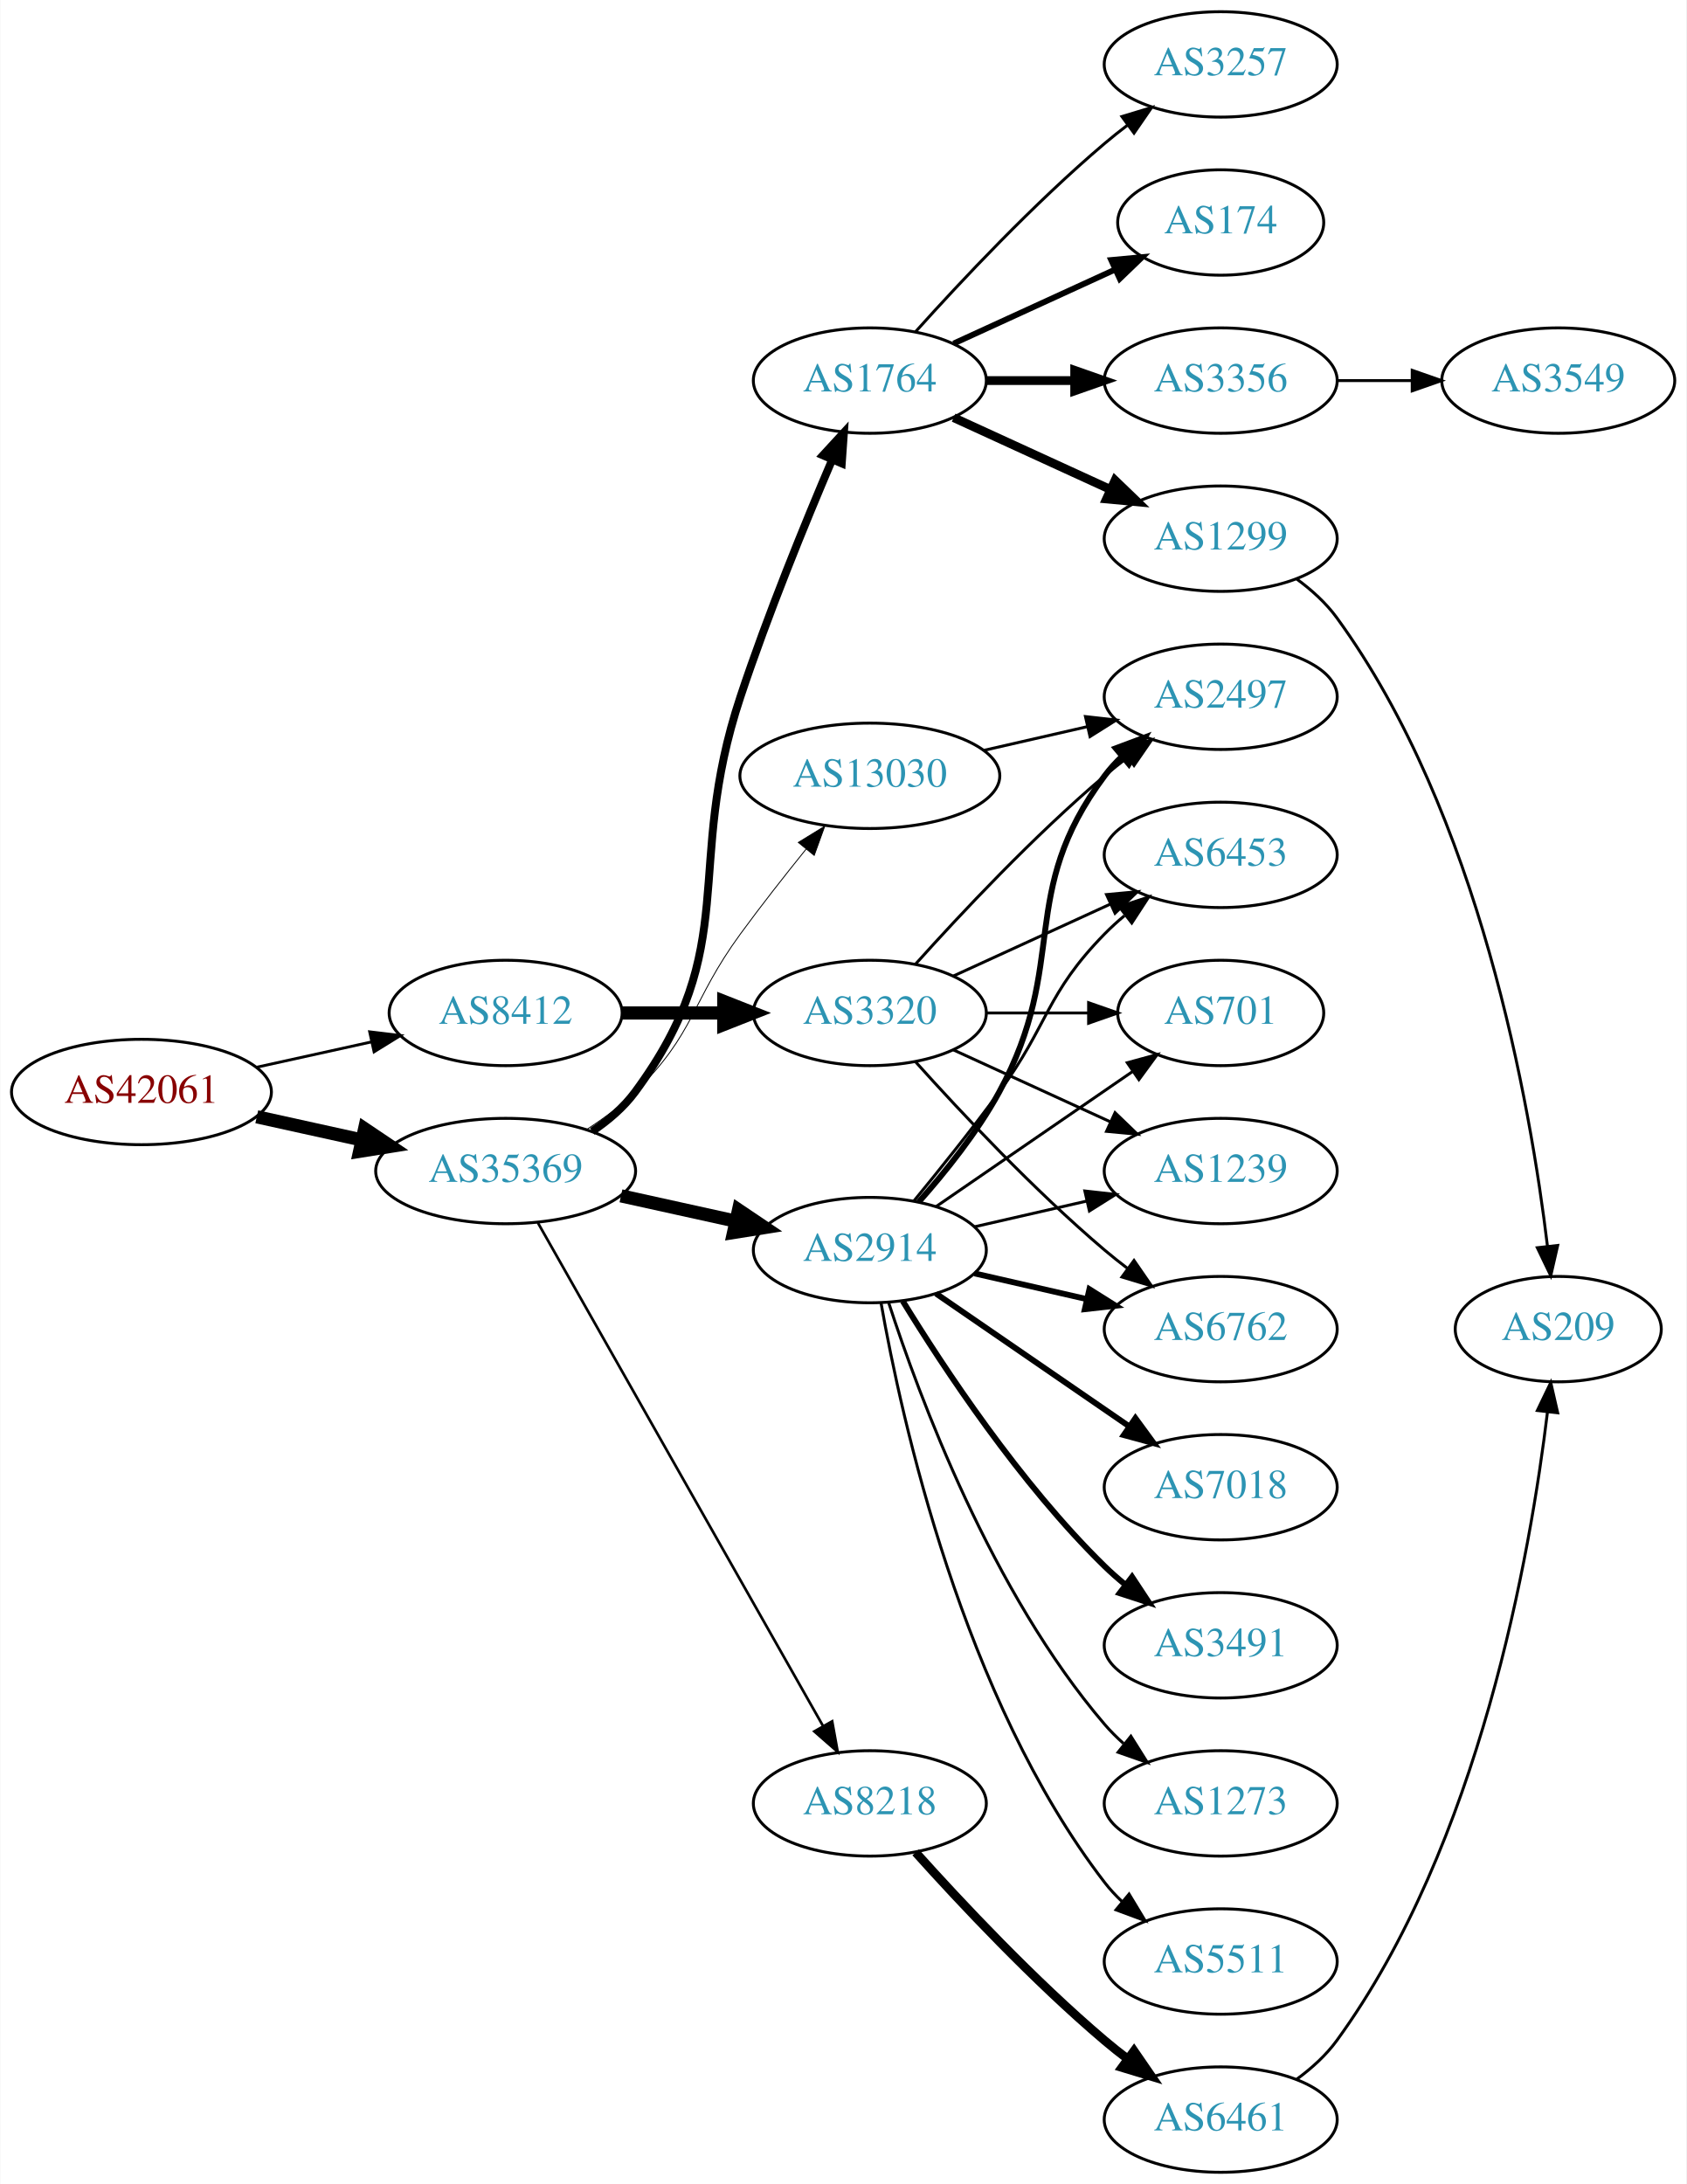
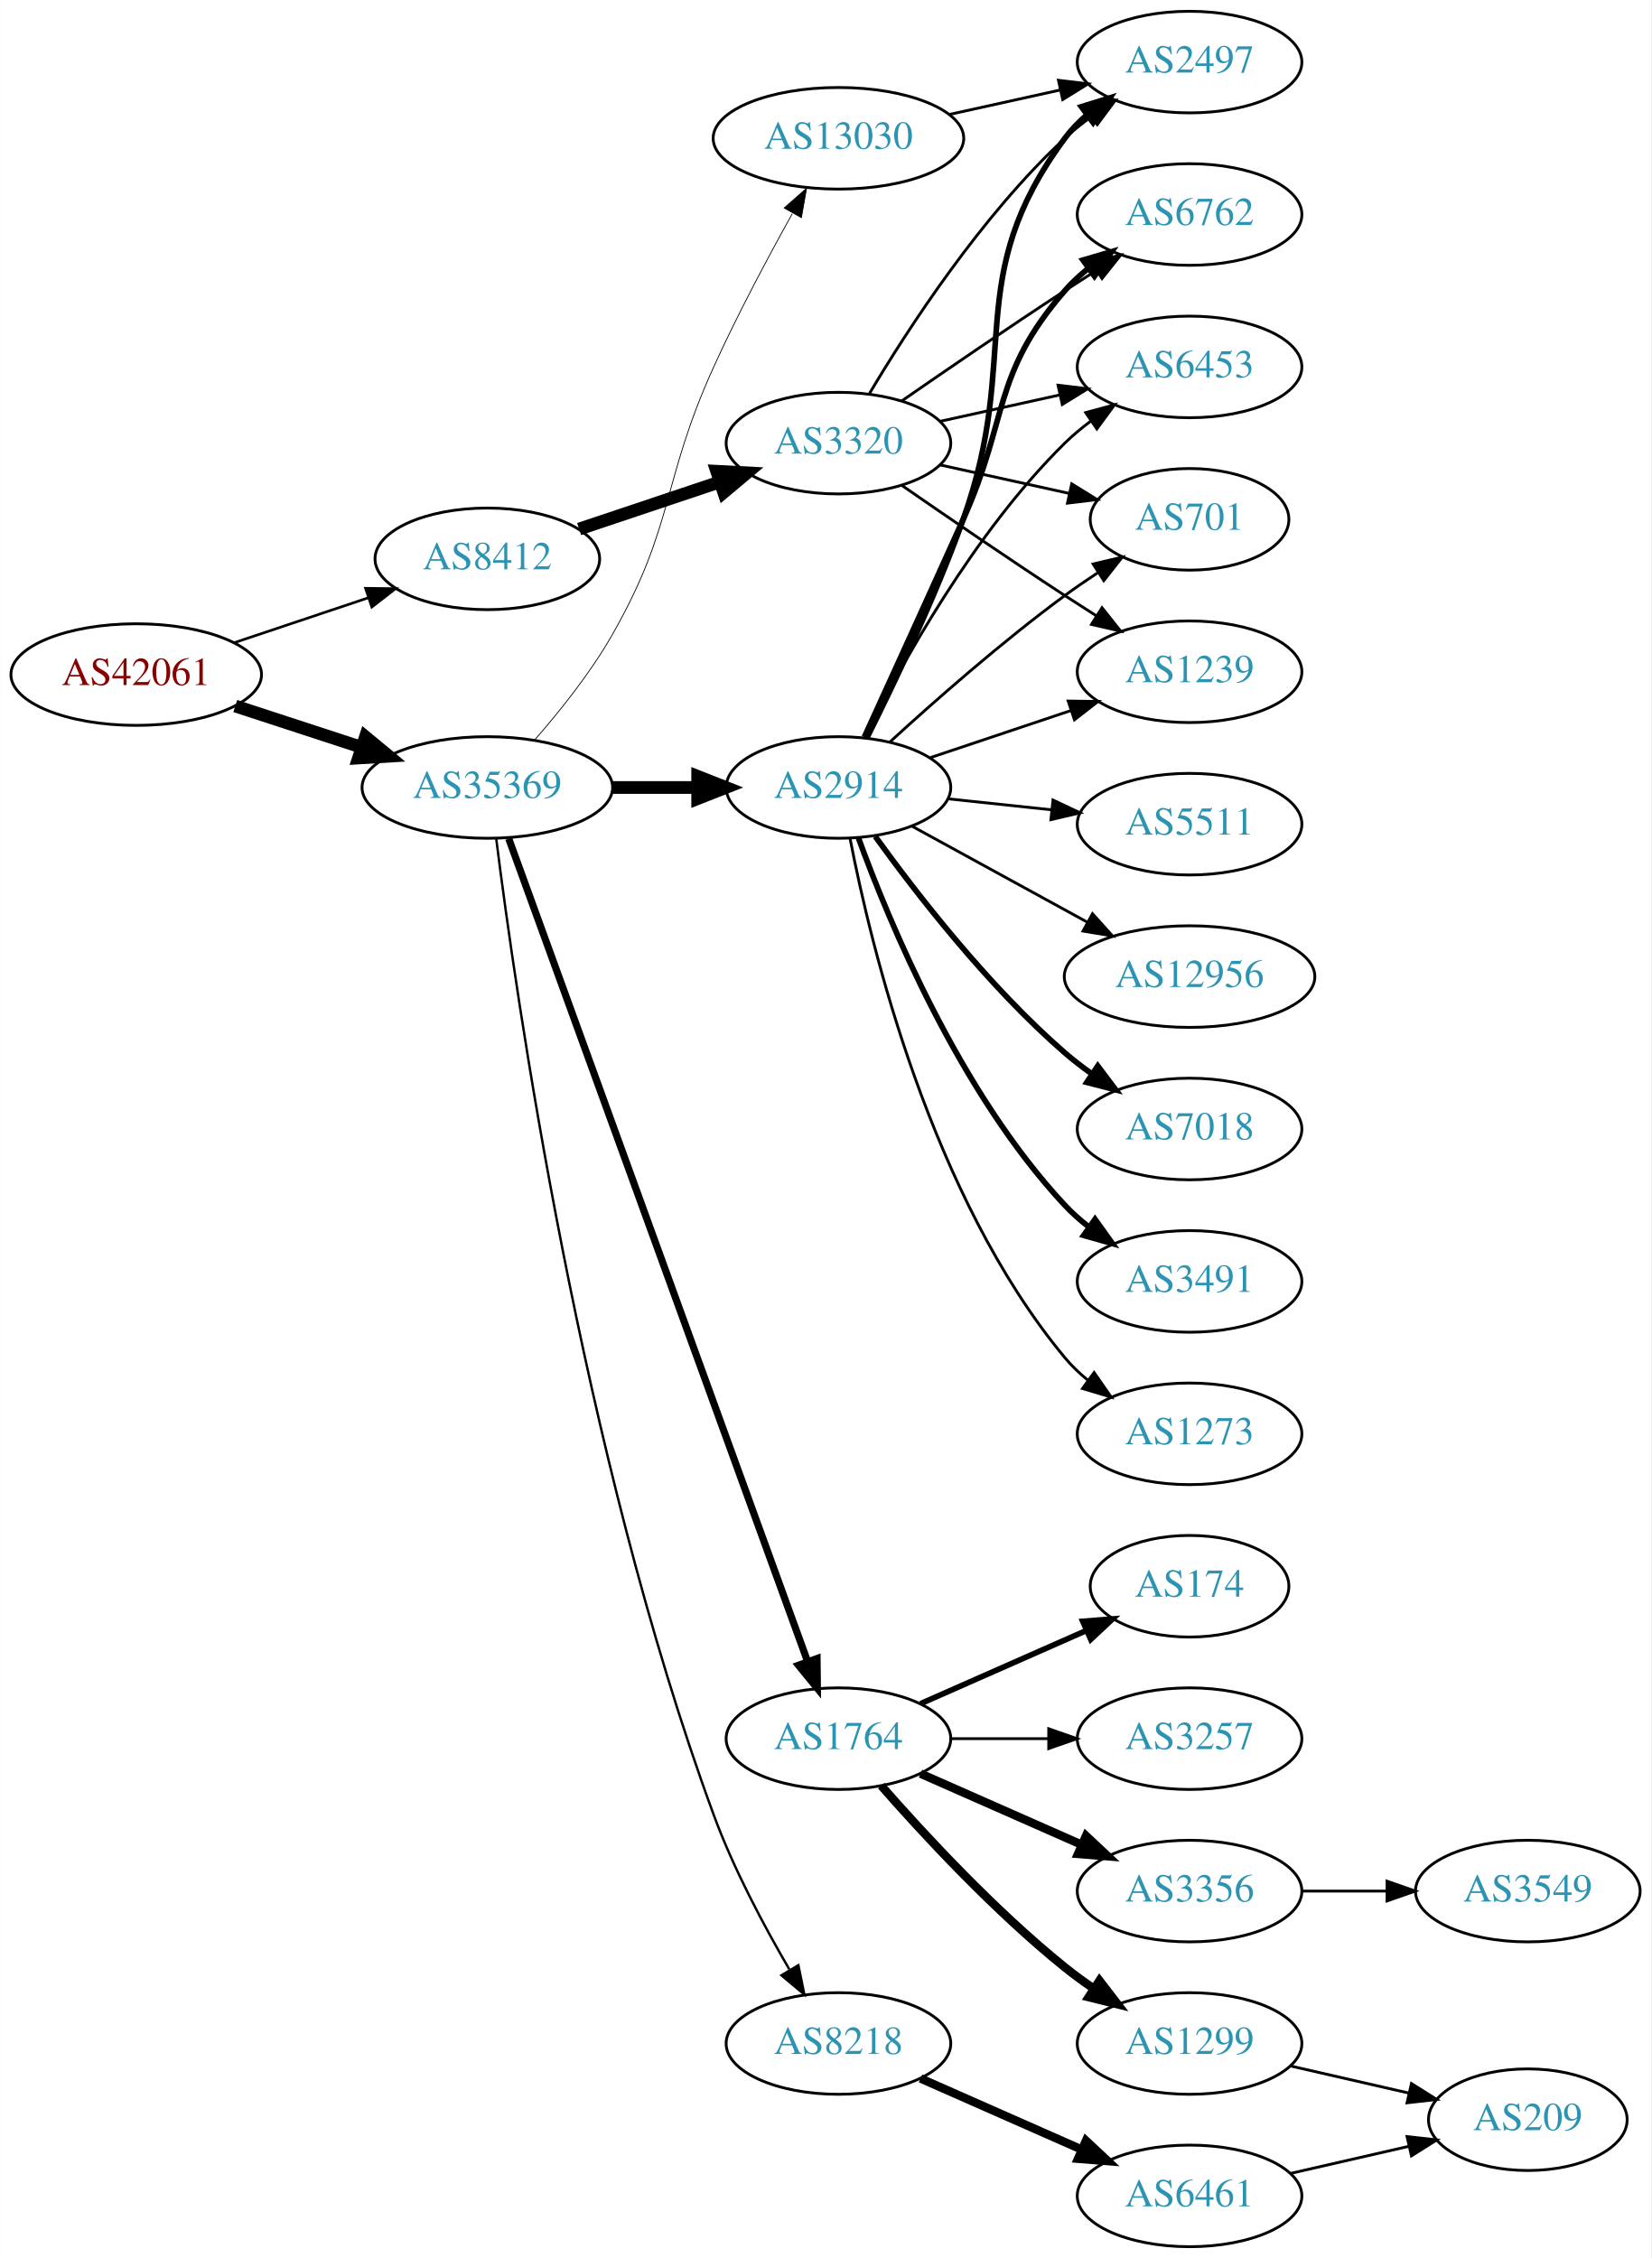
- <svg xmlns="http://www.w3.org/2000/svg" xmlns:xlink="http://www.w3.org/1999/xlink" width="576pt" height="746pt" viewBox="0.00 0.00 575.76 746.00">
-   <g id="graph0" class="graph" transform="scale(1 1) rotate(0) translate(4 742)">
-     <polygon fill="white" stroke="none" points="-4,4 -4,-742 571.762,-742 571.762,4 -4,4" />
+ <svg xmlns="http://www.w3.org/2000/svg" xmlns:xlink="http://www.w3.org/1999/xlink" width="585pt" height="800pt" viewBox="0.00 0.00 584.86 800.00">
+   <g id="graph0" class="graph" transform="scale(1 1) rotate(0) translate(4 796)">
+     <polygon fill="white" stroke="none" points="-4,4 -4,-796 580.862,-796 580.862,4 -4,4" />
    <g id="node1" class="node">
      <g id="a_node1">
        <a xlink:href="/asn/42061" xlink:title="AS42061 ~ LINZAG-AS [AT]">
-           <ellipse fill="#ffffff" stroke="black" cx="44.196" cy="-369" rx="44.393" ry="18" />
-           <text text-anchor="middle" x="44.196" y="-365.3" font-family="Times,serif" font-size="14.00" fill="#880000">AS42061</text>
+           <ellipse fill="#ffffff" stroke="black" cx="44.196" cy="-557" rx="44.393" ry="18" />
+           <text text-anchor="middle" x="44.196" y="-553.3" font-family="Times,serif" font-size="14.00" fill="#880000">AS42061</text>
        </a>
      </g>
    </g>
    <g id="node2" class="node">
      <g id="a_node2">
        <a xlink:href="/asn/8412" xlink:title="AS8412 ~ Rennweg 97-99 [AT]">
-           <ellipse fill="#ffffff" stroke="black" cx="168.588" cy="-396" rx="39.794" ry="18" />
-           <text text-anchor="middle" x="168.588" y="-392.3" font-family="Times,serif" font-size="14.00" fill="#2c94b3">AS8412</text>
+           <ellipse fill="#ffffff" stroke="black" cx="168.588" cy="-598" rx="39.794" ry="18" />
+           <text text-anchor="middle" x="168.588" y="-594.3" font-family="Times,serif" font-size="14.00" fill="#2c94b3">AS8412</text>
        </a>
      </g>
    </g>
    <g id="edge1" class="edge">
-       <path fill="none" stroke="black" stroke-width="0.964" d="M83.586,-377.469C95.977,-380.202 109.824,-383.257 122.644,-386.085" />
-       <polygon fill="black" stroke="black" stroke-width="0.964" points="122.14,-389.558 132.659,-388.295 123.648,-382.722 122.14,-389.558" />
+       <path fill="none" stroke="black" stroke-width="0.931" d="M78.964,-568.312C93.591,-573.212 110.853,-578.994 126.239,-584.148" />
+       <polygon fill="black" stroke="black" stroke-width="0.931" points="125.438,-587.571 136.032,-587.429 127.662,-580.934 125.438,-587.571" />
    </g>
    <g id="node3" class="node">
      <g id="a_node3">
        <a xlink:href="/asn/35369" xlink:title="AS35369 ~ LINZAG-TELEKOM-AS [AT]">
-           <ellipse fill="#ffffff" stroke="black" cx="168.588" cy="-342" rx="44.393" ry="18" />
-           <text text-anchor="middle" x="168.588" y="-338.3" font-family="Times,serif" font-size="14.00" fill="#2c94b3">AS35369</text>
+           <ellipse fill="#ffffff" stroke="black" cx="168.588" cy="-517" rx="44.393" ry="18" />
+           <text text-anchor="middle" x="168.588" y="-513.3" font-family="Times,serif" font-size="14.00" fill="#2c94b3">AS35369</text>
        </a>
      </g>
    </g>
    <g id="edge2" class="edge">
-       <path fill="none" stroke="black" stroke-width="4.5" d="M83.586,-360.531C94.978,-358.018 107.6,-355.233 119.525,-352.603" />
-       <polygon fill="black" stroke="black" stroke-width="4.5" points="120.418,-356.438 129.335,-350.439 118.721,-348.748 120.418,-356.438" />
+       <path fill="none" stroke="black" stroke-width="4.5" d="M79.289,-545.858C93.082,-541.35 109.177,-536.09 123.819,-531.305" />
+       <polygon fill="black" stroke="black" stroke-width="4.5" points="125.396,-534.932 133.678,-528.082 122.95,-527.446 125.396,-534.932" />
    </g>
    <g id="node4" class="node">
      <g id="a_node4">
        <a xlink:href="/asn/3320" xlink:title="AS3320 ~ DTAG [DE]">
-           <ellipse fill="#ffffff" stroke="black" cx="292.98" cy="-396" rx="39.794" ry="18" />
-           <text text-anchor="middle" x="292.98" y="-392.3" font-family="Times,serif" font-size="14.00" fill="#2c94b3">AS3320</text>
+           <ellipse fill="#ffffff" stroke="black" cx="292.98" cy="-639" rx="39.794" ry="18" />
+           <text text-anchor="middle" x="292.98" y="-635.3" font-family="Times,serif" font-size="14.00" fill="#2c94b3">AS3320</text>
        </a>
      </g>
    </g>
    <g id="edge3" class="edge">
-       <path fill="none" stroke="black" stroke-width="4.5" d="M208.314,-396C219.252,-396 231.303,-396 242.769,-396" />
-       <polygon fill="black" stroke="black" stroke-width="4.5" points="243.087,-399.938 253.087,-396 243.087,-392.063 243.087,-399.938" />
+       <path fill="none" stroke="black" stroke-width="4.5" d="M201.107,-608.559C216.24,-613.628 234.568,-619.767 250.788,-625.201" />
+       <polygon fill="black" stroke="black" stroke-width="4.5" points="249.835,-629.034 260.568,-628.477 252.337,-621.567 249.835,-629.034" />
    </g>
    <g id="node10" class="node">
      <g id="a_node10">
-         <a xlink:href="/asn/8218" xlink:title="AS8218 ~ legacy Neotelecoms [FR]">
-           <ellipse fill="#ffffff" stroke="black" cx="292.98" cy="-126" rx="39.794" ry="18" />
-           <text text-anchor="middle" x="292.98" y="-122.3" font-family="Times,serif" font-size="14.00" fill="#2c94b3">AS8218</text>
+         <a xlink:href="/asn/2914" xlink:title="AS2914 ~ NTT America, Inc. [US]">
+           <ellipse fill="#ffffff" stroke="black" cx="292.98" cy="-517" rx="39.794" ry="18" />
+           <text text-anchor="middle" x="292.98" y="-513.3" font-family="Times,serif" font-size="14.00" fill="#2c94b3">AS2914</text>
        </a>
      </g>
    </g>
    <g id="edge9" class="edge">
-       <path fill="none" stroke="black" stroke-width="0.9" d="M179.604,-324.324C201.084,-286.416 251.677,-197.127 276.998,-152.441" />
-       <polygon fill="black" stroke="black" stroke-width="0.9" points="280.113,-154.043 281.998,-143.617 274.023,-150.592 280.113,-154.043" />
+       <path fill="none" stroke="black" stroke-width="4.5" d="M213.084,-517C222.773,-517 233.11,-517 243.002,-517" />
+       <polygon fill="black" stroke="black" stroke-width="4.5" points="243.105,-520.938 253.105,-517 243.105,-513.063 243.105,-520.938" />
    </g>
    <g id="node11" class="node">
      <g id="a_node11">
-         <a xlink:href="/asn/1764" xlink:title="AS1764 ~ NEXTLAYER-AS [AT]">
-           <ellipse fill="#ffffff" stroke="black" cx="292.98" cy="-612" rx="39.794" ry="18" />
-           <text text-anchor="middle" x="292.98" y="-608.3" font-family="Times,serif" font-size="14.00" fill="#2c94b3">AS1764</text>
+         <a xlink:href="/asn/8218" xlink:title="AS8218 ~ legacy Neotelecoms [FR]">
+           <ellipse fill="#ffffff" stroke="black" cx="292.98" cy="-72" rx="39.794" ry="18" />
+           <text text-anchor="middle" x="292.98" y="-68.3" font-family="Times,serif" font-size="14.00" fill="#2c94b3">AS8218</text>
        </a>
      </g>
    </g>
    <g id="edge10" class="edge">
-       <path fill="none" stroke="black" stroke-width="2.7" d="M198.146,-355.555C203.645,-359.26 208.895,-363.737 212.784,-369 249.688,-418.941 229.219,-445.066 248.784,-504 258.109,-532.088 270.914,-563.412 280.159,-585.061" />
-       <polygon fill="black" stroke="black" stroke-width="2.7" points="276.96,-586.481 284.13,-594.28 283.388,-583.712 276.96,-586.481" />
+       <path fill="none" stroke="black" stroke-width="0.844" d="M171.755,-498.702C178.55,-444.532 201.838,-280.786 248.784,-153 255.793,-133.922 266.539,-113.75 275.559,-98.309" />
+       <polygon fill="black" stroke="black" stroke-width="0.844" points="278.782,-99.738 280.903,-89.358 272.772,-96.15 278.782,-99.738" />
    </g>
    <g id="node12" class="node">
      <g id="a_node12">
-         <a xlink:href="/asn/2914" xlink:title="AS2914 ~ NTT America, Inc. [US]">
-           <ellipse fill="#ffffff" stroke="black" cx="292.98" cy="-315" rx="39.794" ry="18" />
-           <text text-anchor="middle" x="292.98" y="-311.3" font-family="Times,serif" font-size="14.00" fill="#2c94b3">AS2914</text>
+         <a xlink:href="/asn/1764" xlink:title="AS1764 ~ NEXTLAYER-AS [AT]">
+           <ellipse fill="#ffffff" stroke="black" cx="292.98" cy="-180" rx="39.794" ry="18" />
+           <text text-anchor="middle" x="292.98" y="-176.3" font-family="Times,serif" font-size="14.00" fill="#2c94b3">AS1764</text>
        </a>
      </g>
    </g>
    <g id="edge11" class="edge">
-       <path fill="none" stroke="black" stroke-width="4.5" d="M207.978,-333.531C220.369,-330.798 234.216,-327.743 247.036,-324.915" />
-       <polygon fill="black" stroke="black" stroke-width="4.5" points="248.134,-328.705 257.051,-322.705 246.438,-321.015 248.134,-328.705" />
+       <path fill="none" stroke="black" stroke-width="2.531" d="M176.169,-498.881C196.388,-443.209 257.704,-274.379 281.954,-207.607" />
+       <polygon fill="black" stroke="black" stroke-width="2.531" points="285.392,-208.393 285.516,-197.799 278.813,-206.004 285.392,-208.393" />
    </g>
    <g id="node13" class="node">
      <g id="a_node13">
        <a xlink:href="/asn/13030" xlink:title="AS13030 ~ Init7 (Switzerland) Ltd. [CH]">
-           <ellipse fill="#ffffff" stroke="black" cx="292.98" cy="-477" rx="44.393" ry="18" />
-           <text text-anchor="middle" x="292.98" y="-473.3" font-family="Times,serif" font-size="14.00" fill="#2c94b3">AS13030</text>
+           <ellipse fill="#ffffff" stroke="black" cx="292.98" cy="-747" rx="44.393" ry="18" />
+           <text text-anchor="middle" x="292.98" y="-743.3" font-family="Times,serif" font-size="14.00" fill="#2c94b3">AS13030</text>
        </a>
      </g>
    </g>
    <g id="edge12" class="edge">
-       <path fill="none" stroke="black" stroke-width="0.3" d="M196.472,-356.329C202.196,-360.036 207.962,-364.318 212.784,-369 233.478,-389.094 231.759,-399.716 248.784,-423 255.837,-432.646 263.935,-442.954 271.2,-451.951" />
-       <polygon fill="black" stroke="black" stroke-width="0.3" points="268.554,-454.245 277.583,-459.789 273.982,-449.825 268.554,-454.245" />
+       <path fill="none" stroke="black" stroke-width="0.281" d="M185.475,-533.989C194.37,-544.153 205.169,-557.653 212.784,-571 235.159,-610.218 230.123,-624.885 248.784,-666 257.185,-684.508 267.935,-704.677 276.61,-720.26" />
+       <polygon fill="black" stroke="black" stroke-width="0.281" points="273.75,-722.315 281.704,-729.314 279.851,-718.882 273.75,-722.315" />
    </g>
    <g id="node5" class="node">
      <g id="a_node5">
-         <a xlink:href="/asn/6762" xlink:title="AS6762 ~ TELECOM ITALIA SPARKLE S.p.A. [IT]">
-           <ellipse fill="#ffffff" stroke="black" cx="412.823" cy="-288" rx="39.794" ry="18" />
-           <text text-anchor="middle" x="412.823" y="-284.3" font-family="Times,serif" font-size="14.00" fill="#2c94b3">AS6762</text>
+         <a xlink:href="/asn/2497" xlink:title="AS2497 ~ Internet Initiative Japan Inc. [JP]">
+           <ellipse fill="#ffffff" stroke="black" cx="417.373" cy="-774" rx="39.794" ry="18" />
+           <text text-anchor="middle" x="417.373" y="-770.3" font-family="Times,serif" font-size="14.00" fill="#2c94b3">AS2497</text>
        </a>
      </g>
    </g>
    <g id="edge4" class="edge">
-       <path fill="none" stroke="black" d="M308.626,-379.275C323.927,-362.235 349.025,-335.477 373.176,-315 375.674,-312.883 378.334,-310.768 381.045,-308.707" />
-       <polygon fill="black" stroke="black" points="383.212,-311.459 389.222,-302.734 379.082,-305.806 383.212,-311.459" />
+       <path fill="none" stroke="black" d="M304.026,-656.671C317.597,-679.472 343.529,-719.472 373.176,-747 376.083,-749.699 379.296,-752.28 382.62,-754.703" />
+       <polygon fill="black" stroke="black" points="380.755,-757.667 390.998,-760.375 384.679,-751.87 380.755,-757.667" />
    </g>
    <g id="node6" class="node">
      <g id="a_node6">
-         <a xlink:href="/asn/6453" xlink:title="AS6453 ~ TATA COMMUNICATIONS (AMERICA) INC [US]">
-           <ellipse fill="#ffffff" stroke="black" cx="412.823" cy="-450" rx="39.794" ry="18" />
-           <text text-anchor="middle" x="412.823" y="-446.3" font-family="Times,serif" font-size="14.00" fill="#2c94b3">AS6453</text>
+         <a xlink:href="/asn/701" xlink:title="AS701 ~ UUNET [US]">
+           <ellipse fill="#ffffff" stroke="black" cx="417.373" cy="-612" rx="35.194" ry="18" />
+           <text text-anchor="middle" x="417.373" y="-608.3" font-family="Times,serif" font-size="14.00" fill="#2c94b3">AS701</text>
        </a>
      </g>
    </g>
    <g id="edge5" class="edge">
-       <path fill="none" stroke="black" d="M321.609,-408.661C337.566,-415.973 357.837,-425.261 375.119,-433.181" />
-       <polygon fill="black" stroke="black" points="373.818,-436.435 384.367,-437.419 376.734,-430.071 373.818,-436.435" />
+       <path fill="none" stroke="black" d="M329.053,-631.263C343.287,-628.123 359.841,-624.471 374.686,-621.196" />
+       <polygon fill="black" stroke="black" points="375.628,-624.572 384.64,-619 374.12,-617.737 375.628,-624.572" />
    </g>
    <g id="node7" class="node">
      <g id="a_node7">
-         <a xlink:href="/asn/2497" xlink:title="AS2497 ~ Internet Initiative Japan Inc. [JP]">
-           <ellipse fill="#ffffff" stroke="black" cx="412.823" cy="-504" rx="39.794" ry="18" />
-           <text text-anchor="middle" x="412.823" y="-500.3" font-family="Times,serif" font-size="14.00" fill="#2c94b3">AS2497</text>
+         <a xlink:href="/asn/1239" xlink:title="AS1239 ~ Sprint [US]">
+           <ellipse fill="#ffffff" stroke="black" cx="417.373" cy="-558" rx="39.794" ry="18" />
+           <text text-anchor="middle" x="417.373" y="-554.3" font-family="Times,serif" font-size="14.00" fill="#2c94b3">AS1239</text>
        </a>
      </g>
    </g>
    <g id="edge6" class="edge">
-       <path fill="none" stroke="black" d="M308.626,-412.725C323.927,-429.765 349.025,-456.523 373.176,-477 375.674,-479.117 378.334,-481.232 381.045,-483.293" />
-       <polygon fill="black" stroke="black" points="379.082,-486.194 389.222,-489.266 383.212,-480.541 379.082,-486.194" />
+       <path fill="none" stroke="black" d="M315.337,-624.099C331.188,-613.123 353.391,-597.921 373.176,-585 376.758,-582.661 380.529,-580.241 384.289,-577.856" />
+       <polygon fill="black" stroke="black" points="386.352,-580.693 392.95,-572.404 382.623,-574.769 386.352,-580.693" />
    </g>
    <g id="node8" class="node">
      <g id="a_node8">
-         <a xlink:href="/asn/701" xlink:title="AS701 ~ UUNET [US]">
-           <ellipse fill="#ffffff" stroke="black" cx="412.823" cy="-396" rx="35.194" ry="18" />
-           <text text-anchor="middle" x="412.823" y="-392.3" font-family="Times,serif" font-size="14.00" fill="#2c94b3">AS701</text>
+         <a xlink:href="/asn/6762" xlink:title="AS6762 ~ TELECOM ITALIA SPARKLE S.p.A. [IT]">
+           <ellipse fill="#ffffff" stroke="black" cx="417.373" cy="-720" rx="39.794" ry="18" />
+           <text text-anchor="middle" x="417.373" y="-716.3" font-family="Times,serif" font-size="14.00" fill="#2c94b3">AS6762</text>
        </a>
      </g>
    </g>
    <g id="edge7" class="edge">
-       <path fill="none" stroke="black" d="M332.893,-396C343.98,-396 356.139,-396 367.522,-396" />
-       <polygon fill="black" stroke="black" points="367.703,-399.5 377.703,-396 367.703,-392.5 367.703,-399.5" />
+       <path fill="none" stroke="black" d="M315.337,-653.901C331.188,-664.877 353.391,-680.079 373.176,-693 376.758,-695.339 380.529,-697.759 384.289,-700.144" />
+       <polygon fill="black" stroke="black" points="382.623,-703.231 392.95,-705.596 386.352,-697.307 382.623,-703.231" />
    </g>
    <g id="node9" class="node">
      <g id="a_node9">
-         <a xlink:href="/asn/1239" xlink:title="AS1239 ~ Sprint [US]">
-           <ellipse fill="#ffffff" stroke="black" cx="412.823" cy="-342" rx="39.794" ry="18" />
-           <text text-anchor="middle" x="412.823" y="-338.3" font-family="Times,serif" font-size="14.00" fill="#2c94b3">AS1239</text>
+         <a xlink:href="/asn/6453" xlink:title="AS6453 ~ TATA COMMUNICATIONS (AMERICA) INC [US]">
+           <ellipse fill="#ffffff" stroke="black" cx="417.373" cy="-666" rx="39.794" ry="18" />
+           <text text-anchor="middle" x="417.373" y="-662.3" font-family="Times,serif" font-size="14.00" fill="#2c94b3">AS6453</text>
        </a>
      </g>
    </g>
    <g id="edge8" class="edge">
-       <path fill="none" stroke="black" d="M321.609,-383.339C337.566,-376.027 357.837,-366.739 375.119,-358.819" />
-       <polygon fill="black" stroke="black" points="376.734,-361.929 384.367,-354.581 373.818,-355.565 376.734,-361.929" />
+       <path fill="none" stroke="black" d="M329.053,-646.737C342.24,-649.646 357.42,-652.995 371.386,-656.076" />
+       <polygon fill="black" stroke="black" points="370.776,-659.525 381.295,-658.262 372.284,-652.69 370.776,-659.525" />
+     </g>
+     <g id="edge15" class="edge">
+       <path fill="none" stroke="black" stroke-width="2" d="M303.001,-534.494C312.434,-553.284 327.226,-584.195 337.176,-612 358.1,-670.465 336.273,-697.059 373.176,-747 375.41,-750.023 378.093,-752.786 381.014,-755.293" />
+       <polygon fill="black" stroke="black" stroke-width="2" points="379.04,-758.186 389.157,-761.331 383.209,-752.563 379.04,-758.186" />
+     </g>
+     <g id="edge19" class="edge">
+       <path fill="none" stroke="black" d="M311.277,-533.189C326.913,-547.493 350.839,-568.574 373.176,-585 376.884,-587.726 380.868,-590.459 384.864,-593.084" />
+       <polygon fill="black" stroke="black" points="383.215,-596.184 393.528,-598.613 386.981,-590.283 383.215,-596.184" />
+     </g>
+     <g id="edge17" class="edge">
+       <path fill="none" stroke="black" d="M325.499,-527.559C340.632,-532.628 358.96,-538.767 375.18,-544.201" />
+       <polygon fill="black" stroke="black" points="374.366,-547.62 384.96,-547.477 376.59,-540.982 374.366,-547.62" />
+     </g>
+     <g id="edge14" class="edge">
+       <path fill="none" stroke="black" stroke-width="2" d="M302.146,-534.839C310.866,-553.916 325.067,-585.064 337.176,-612 353.33,-647.931 347.342,-663.258 373.176,-693 375.641,-695.838 378.478,-698.477 381.496,-700.906" />
+       <polygon fill="black" stroke="black" stroke-width="2" points="379.606,-703.858 389.774,-706.836 383.682,-698.167 379.606,-703.858" />
+     </g>
+     <g id="edge20" class="edge">
+       <path fill="none" stroke="black" d="M302.416,-534.872C315.066,-560.292 340.942,-607.313 373.176,-639 376.005,-641.78 379.168,-644.415 382.461,-646.87" />
+       <polygon fill="black" stroke="black" points="380.572,-649.818 390.801,-652.582 384.528,-644.043 380.572,-649.818" />
    </g>
    <g id="node14" class="node">
      <g id="a_node14">
-         <a xlink:href="/asn/6461" xlink:title="AS6461 ~ Zayo Bandwidth [US]">
-           <ellipse fill="#ffffff" stroke="black" cx="412.823" cy="-18" rx="39.794" ry="18" />
-           <text text-anchor="middle" x="412.823" y="-14.3" font-family="Times,serif" font-size="14.00" fill="#2c94b3">AS6461</text>
+         <a xlink:href="/asn/12956" xlink:title="AS12956 ~ TELXIUS [ES]">
+           <ellipse fill="#ffffff" stroke="black" cx="417.373" cy="-450" rx="44.393" ry="18" />
+           <text text-anchor="middle" x="417.373" y="-446.3" font-family="Times,serif" font-size="14.00" fill="#2c94b3">AS12956</text>
        </a>
      </g>
    </g>
    <g id="edge13" class="edge">
-       <path fill="none" stroke="black" stroke-width="3" d="M308.626,-109.275C323.927,-92.235 349.025,-65.477 373.176,-45 375.674,-42.883 378.334,-40.768 381.045,-38.707" />
-       <polygon fill="black" stroke="black" stroke-width="3" points="383.212,-41.459 389.222,-32.734 379.082,-35.806 383.212,-41.459" />
+       <path fill="none" stroke="black" d="M319.044,-503.28C336.995,-493.453 361.41,-480.087 381.296,-469.202" />
+       <polygon fill="black" stroke="black" points="382.983,-472.268 390.074,-464.396 379.622,-466.128 382.983,-472.268" />
    </g>
    <g id="node15" class="node">
      <g id="a_node15">
-         <a xlink:href="/asn/1299" xlink:title="AS1299 ~ Telia Carrier [EU]">
-           <ellipse fill="#ffffff" stroke="black" cx="412.823" cy="-558" rx="39.794" ry="18" />
-           <text text-anchor="middle" x="412.823" y="-554.3" font-family="Times,serif" font-size="14.00" fill="#2c94b3">AS1299</text>
-         </a>
-       </g>
-     </g>
-     <g id="edge14" class="edge">
-       <path fill="none" stroke="black" stroke-width="3" d="M321.609,-599.339C337.566,-592.027 357.837,-582.739 375.119,-574.819" />
-       <polygon fill="black" stroke="black" stroke-width="3" points="376.734,-577.929 384.367,-570.581 373.818,-571.565 376.734,-577.929" />
+         <a xlink:href="/asn/7018" xlink:title="AS7018 ~ AT&amp;T Services, Inc. [US]">
+           <ellipse fill="#ffffff" stroke="black" cx="417.373" cy="-396" rx="39.794" ry="18" />
+           <text text-anchor="middle" x="417.373" y="-392.3" font-family="Times,serif" font-size="14.00" fill="#2c94b3">AS7018</text>
+         </a>
+       </g>
+     </g>
+     <g id="edge16" class="edge">
+       <path fill="none" stroke="black" stroke-width="2" d="M306.022,-499.643C320.453,-479.635 346.098,-446.495 373.176,-423 376.172,-420.401 379.444,-417.884 382.802,-415.5" />
+       <polygon fill="black" stroke="black" stroke-width="2" points="384.851,-418.341 391.224,-409.877 380.964,-412.519 384.851,-418.341" />
    </g>
    <g id="node16" class="node">
      <g id="a_node16">
-         <a xlink:href="/asn/3356" xlink:title="AS3356 ~ Level 3 Parent, LLC [US]">
-           <ellipse fill="#ffffff" stroke="black" cx="412.823" cy="-612" rx="39.794" ry="18" />
-           <text text-anchor="middle" x="412.823" y="-608.3" font-family="Times,serif" font-size="14.00" fill="#2c94b3">AS3356</text>
-         </a>
-       </g>
-     </g>
-     <g id="edge15" class="edge">
-       <path fill="none" stroke="black" stroke-width="3" d="M332.893,-612C342.446,-612 352.796,-612 362.759,-612" />
-       <polygon fill="black" stroke="black" stroke-width="3" points="362.951,-615.5 372.951,-612 362.951,-608.5 362.951,-615.5" />
+         <a xlink:href="/asn/3491" xlink:title="AS3491 ~ PCCW Global, Inc. [US]">
+           <ellipse fill="#ffffff" stroke="black" cx="417.373" cy="-342" rx="39.794" ry="18" />
+           <text text-anchor="middle" x="417.373" y="-338.3" font-family="Times,serif" font-size="14.00" fill="#2c94b3">AS3491</text>
+         </a>
+       </g>
+     </g>
+     <g id="edge18" class="edge">
+       <path fill="none" stroke="black" stroke-width="2" d="M300.028,-499.217C310.857,-469.43 335.961,-408.809 373.176,-369 375.743,-366.254 378.648,-363.676 381.709,-361.286" />
+       <polygon fill="black" stroke="black" stroke-width="2" points="383.889,-364.031 390.046,-355.409 379.856,-358.309 383.889,-364.031" />
    </g>
    <g id="node17" class="node">
      <g id="a_node17">
-         <a xlink:href="/asn/3257" xlink:title="AS3257 ~ GTT [DE]">
-           <ellipse fill="#ffffff" stroke="black" cx="412.823" cy="-720" rx="39.794" ry="18" />
-           <text text-anchor="middle" x="412.823" y="-716.3" font-family="Times,serif" font-size="14.00" fill="#2c94b3">AS3257</text>
-         </a>
-       </g>
-     </g>
-     <g id="edge16" class="edge">
-       <path fill="none" stroke="black" d="M308.626,-628.725C323.927,-645.765 349.025,-672.523 373.176,-693 375.674,-695.117 378.334,-697.232 381.045,-699.293" />
-       <polygon fill="black" stroke="black" points="379.082,-702.194 389.222,-705.266 383.212,-696.541 379.082,-702.194" />
+         <a xlink:href="/asn/1273" xlink:title="AS1273 ~ Vodafone Group PLC [EU]">
+           <ellipse fill="#ffffff" stroke="black" cx="417.373" cy="-288" rx="39.794" ry="18" />
+           <text text-anchor="middle" x="417.373" y="-284.3" font-family="Times,serif" font-size="14.00" fill="#2c94b3">AS1273</text>
+         </a>
+       </g>
+     </g>
+     <g id="edge21" class="edge">
+       <path fill="none" stroke="black" d="M297.108,-498.855C304.429,-460.937 325.775,-372.094 373.176,-315 375.577,-312.108 378.372,-309.432 381.362,-306.98" />
+       <polygon fill="black" stroke="black" points="383.552,-309.716 389.603,-301.019 379.45,-304.044 383.552,-309.716" />
    </g>
    <g id="node18" class="node">
      <g id="a_node18">
-         <a xlink:href="/asn/174" xlink:title="AS174 ~ Cogent Communications [US]">
-           <ellipse fill="#ffffff" stroke="black" cx="412.823" cy="-666" rx="35.194" ry="18" />
-           <text text-anchor="middle" x="412.823" y="-662.3" font-family="Times,serif" font-size="14.00" fill="#2c94b3">AS174</text>
-         </a>
-       </g>
-     </g>
-     <g id="edge17" class="edge">
-       <path fill="none" stroke="black" stroke-width="2" d="M321.609,-624.661C338.025,-632.183 359.007,-641.798 376.604,-649.861" />
-       <polygon fill="black" stroke="black" stroke-width="2" points="375.432,-653.174 385.981,-654.158 378.348,-646.811 375.432,-653.174" />
+         <a xlink:href="/asn/5511" xlink:title="AS5511 ~ Orange S.A. [FR]">
+           <ellipse fill="#ffffff" stroke="black" cx="417.373" cy="-504" rx="39.794" ry="18" />
+           <text text-anchor="middle" x="417.373" y="-500.3" font-family="Times,serif" font-size="14.00" fill="#2c94b3">AS5511</text>
+         </a>
+       </g>
    </g>
    <g id="edge22" class="edge">
-       <path fill="none" stroke="black" stroke-width="2" d="M328.7,-307.045C340.7,-304.296 354.32,-301.175 367.013,-298.267" />
-       <polygon fill="black" stroke="black" stroke-width="2" points="367.979,-301.636 376.945,-295.991 366.415,-294.813 367.979,-301.636" />
-     </g>
-     <g id="edge24" class="edge">
-       <path fill="none" stroke="black" d="M307.983,-331.731C316.631,-342.25 327.823,-356.208 337.176,-369 354.201,-392.284 353.004,-402.383 373.176,-423 375.269,-425.139 377.553,-427.218 379.929,-429.21" />
-       <polygon fill="black" stroke="black" points="378.173,-432.275 388.229,-435.611 382.448,-426.732 378.173,-432.275" />
-     </g>
-     <g id="edge20" class="edge">
-       <path fill="none" stroke="black" stroke-width="2" d="M309.652,-331.404C318.696,-341.579 329.718,-355.29 337.176,-369 361.355,-413.446 342.905,-436.458 373.176,-477 374.921,-479.336 376.928,-481.545 379.092,-483.617" />
-       <polygon fill="black" stroke="black" stroke-width="2" points="376.969,-486.405 386.892,-490.118 381.451,-481.027 376.969,-486.405" />
-     </g>
-     <g id="edge23" class="edge">
-       <path fill="none" stroke="black" d="M315.595,-329.857C334.432,-342.805 361.912,-361.693 382.687,-375.973" />
-       <polygon fill="black" stroke="black" points="380.913,-379.001 391.136,-381.781 384.878,-373.232 380.913,-379.001" />
-     </g>
-     <g id="edge21" class="edge">
-       <path fill="none" stroke="black" d="M328.7,-322.955C340.7,-325.704 354.32,-328.825 367.013,-331.733" />
-       <polygon fill="black" stroke="black" points="366.415,-335.187 376.945,-334.009 367.979,-328.364 366.415,-335.187" />
+       <path fill="none" stroke="black" d="M331.701,-512.993C343.334,-511.758 356.301,-510.381 368.522,-509.083" />
+       <polygon fill="black" stroke="black" points="368.992,-512.552 378.566,-508.016 368.252,-505.592 368.992,-512.552" />
    </g>
    <g id="node19" class="node">
      <g id="a_node19">
-         <a xlink:href="/asn/7018" xlink:title="AS7018 ~ AT&amp;T Services, Inc. [US]">
-           <ellipse fill="#ffffff" stroke="black" cx="412.823" cy="-234" rx="39.794" ry="18" />
-           <text text-anchor="middle" x="412.823" y="-230.3" font-family="Times,serif" font-size="14.00" fill="#2c94b3">AS7018</text>
-         </a>
-       </g>
-     </g>
-     <g id="edge18" class="edge">
-       <path fill="none" stroke="black" stroke-width="2" d="M315.595,-300.143C334.083,-287.435 360.897,-269.005 381.526,-254.825" />
-       <polygon fill="black" stroke="black" stroke-width="2" points="383.688,-257.586 389.947,-249.037 379.723,-251.817 383.688,-257.586" />
+         <a xlink:href="/asn/6461" xlink:title="AS6461 ~ Zayo Bandwidth [US]">
+           <ellipse fill="#ffffff" stroke="black" cx="417.373" cy="-18" rx="39.794" ry="18" />
+           <text text-anchor="middle" x="417.373" y="-14.3" font-family="Times,serif" font-size="14.00" fill="#2c94b3">AS6461</text>
+         </a>
+       </g>
+     </g>
+     <g id="edge23" class="edge">
+       <path fill="none" stroke="black" stroke-width="3" d="M322.06,-59.611C339.008,-52.134 360.805,-42.517 379.174,-34.412" />
+       <polygon fill="black" stroke="black" stroke-width="3" points="380.688,-37.57 388.424,-30.331 377.862,-31.166 380.688,-37.57" />
    </g>
    <g id="node20" class="node">
      <g id="a_node20">
-         <a xlink:href="/asn/3491" xlink:title="AS3491 ~ PCCW Global, Inc. [US]">
-           <ellipse fill="#ffffff" stroke="black" cx="412.823" cy="-180" rx="39.794" ry="18" />
-           <text text-anchor="middle" x="412.823" y="-176.3" font-family="Times,serif" font-size="14.00" fill="#2c94b3">AS3491</text>
-         </a>
-       </g>
-     </g>
-     <g id="edge19" class="edge">
-       <path fill="none" stroke="black" stroke-width="2" d="M304.246,-297.56C318.055,-275.009 344.243,-235.278 373.176,-207 375.317,-204.908 377.634,-202.863 380.034,-200.894" />
-       <polygon fill="black" stroke="black" stroke-width="2" points="382.544,-203.382 388.375,-194.536 378.301,-197.815 382.544,-203.382" />
+         <a xlink:href="/asn/1299" xlink:title="AS1299 ~ Telia Carrier [EU]">
+           <ellipse fill="#ffffff" stroke="black" cx="417.373" cy="-72" rx="39.794" ry="18" />
+           <text text-anchor="middle" x="417.373" y="-68.3" font-family="Times,serif" font-size="14.00" fill="#2c94b3">AS1299</text>
+         </a>
+       </g>
+     </g>
+     <g id="edge24" class="edge">
+       <path fill="none" stroke="black" stroke-width="3" d="M308.133,-163.337C323.234,-146.106 348.355,-118.976 373.176,-99 376.432,-96.38 379.957,-93.808 383.542,-91.354" />
+       <polygon fill="black" stroke="black" stroke-width="3" points="385.46,-94.281 391.914,-85.879 381.629,-88.423 385.46,-94.281" />
    </g>
    <g id="node21" class="node">
      <g id="a_node21">
-         <a xlink:href="/asn/1273" xlink:title="AS1273 ~ Vodafone Group PLC [EU]">
-           <ellipse fill="#ffffff" stroke="black" cx="412.823" cy="-126" rx="39.794" ry="18" />
-           <text text-anchor="middle" x="412.823" y="-122.3" font-family="Times,serif" font-size="14.00" fill="#2c94b3">AS1273</text>
+         <a xlink:href="/asn/3257" xlink:title="AS3257 ~ GTT [DE]">
+           <ellipse fill="#ffffff" stroke="black" cx="417.373" cy="-180" rx="39.794" ry="18" />
+           <text text-anchor="middle" x="417.373" y="-176.3" font-family="Times,serif" font-size="14.00" fill="#2c94b3">AS3257</text>
        </a>
      </g>
    </g>
    <g id="edge25" class="edge">
-       <path fill="none" stroke="black" d="M299.428,-297.009C309.742,-265.184 334.604,-198.073 373.176,-153 375.122,-150.726 377.3,-148.551 379.605,-146.493" />
-       <polygon fill="black" stroke="black" points="382.142,-148.947 387.774,-139.973 377.775,-143.476 382.142,-148.947" />
+       <path fill="none" stroke="black" d="M332.706,-180C343.644,-180 355.695,-180 367.161,-180" />
+       <polygon fill="black" stroke="black" points="367.479,-183.5 377.479,-180 367.479,-176.5 367.479,-183.5" />
    </g>
    <g id="node22" class="node">
      <g id="a_node22">
-         <a xlink:href="/asn/5511" xlink:title="AS5511 ~ Orange S.A. [FR]">
-           <ellipse fill="#ffffff" stroke="black" cx="412.823" cy="-72" rx="39.794" ry="18" />
-           <text text-anchor="middle" x="412.823" y="-68.3" font-family="Times,serif" font-size="14.00" fill="#2c94b3">AS5511</text>
+         <a xlink:href="/asn/3356" xlink:title="AS3356 ~ Level 3 Parent, LLC [US]">
+           <ellipse fill="#ffffff" stroke="black" cx="417.373" cy="-126" rx="39.794" ry="18" />
+           <text text-anchor="middle" x="417.373" y="-122.3" font-family="Times,serif" font-size="14.00" fill="#2c94b3">AS3356</text>
        </a>
      </g>
    </g>
    <g id="edge26" class="edge">
-       <path fill="none" stroke="black" d="M296.798,-297.01C303.726,-257.565 324.683,-161.975 373.176,-99 374.955,-96.69 376.988,-94.5 379.168,-92.441" />
-       <polygon fill="black" stroke="black" points="381.525,-95.034 387.001,-85.964 377.064,-89.639 381.525,-95.034" />
+       <path fill="none" stroke="black" stroke-width="3" d="M322.06,-167.611C339.008,-160.134 360.805,-150.517 379.174,-142.412" />
+       <polygon fill="black" stroke="black" stroke-width="3" points="380.688,-145.57 388.424,-138.331 377.862,-139.166 380.688,-145.57" />
+     </g>
+     <g id="node23" class="node">
+       <g id="a_node23">
+         <a xlink:href="/asn/174" xlink:title="AS174 ~ Cogent Communications [US]">
+           <ellipse fill="#ffffff" stroke="black" cx="417.373" cy="-234" rx="35.194" ry="18" />
+           <text text-anchor="middle" x="417.373" y="-230.3" font-family="Times,serif" font-size="14.00" fill="#2c94b3">AS174</text>
+         </a>
+       </g>
+     </g>
+     <g id="edge27" class="edge">
+       <path fill="none" stroke="black" stroke-width="2" d="M322.06,-192.389C339.488,-200.078 362.045,-210.031 380.729,-218.274" />
+       <polygon fill="black" stroke="black" stroke-width="2" points="379.537,-221.573 390.099,-222.408 382.362,-215.169 379.537,-221.573" />
+     </g>
+     <g id="edge30" class="edge">
+       <path fill="none" stroke="black" d="M332.37,-755.469C344.761,-758.202 358.608,-761.257 371.429,-764.085" />
+       <polygon fill="black" stroke="black" points="370.924,-767.558 381.443,-766.295 372.432,-760.722 370.924,-767.558" />
+     </g>
+     <g id="node25" class="node">
+       <g id="a_node25">
+         <a xlink:href="/asn/209" xlink:title="AS209 ~ CenturyLink Communications, LLC [US]">
+           <ellipse fill="#ffffff" stroke="black" cx="537.215" cy="-45" rx="35.194" ry="18" />
+           <text text-anchor="middle" x="537.215" y="-41.3" font-family="Times,serif" font-size="14.00" fill="#2c94b3">AS209</text>
+         </a>
+       </g>
    </g>
    <g id="edge29" class="edge">
-       <path fill="none" stroke="black" d="M331.915,-485.692C343.156,-488.267 355.568,-491.111 367.192,-493.774" />
-       <polygon fill="black" stroke="black" points="366.624,-497.235 377.153,-496.057 368.188,-490.412 366.624,-497.235" />
+       <path fill="none" stroke="black" d="M453.092,-25.955C466.184,-28.955 481.207,-32.397 494.847,-35.522" />
+       <polygon fill="black" stroke="black" points="494.425,-39.016 504.955,-37.838 495.989,-32.193 494.425,-39.016" />
+     </g>
+     <g id="edge31" class="edge">
+       <path fill="none" stroke="black" d="M453.092,-64.045C466.184,-61.045 481.207,-57.603 494.847,-54.478" />
+       <polygon fill="black" stroke="black" points="495.989,-57.807 504.955,-52.162 494.425,-50.984 495.989,-57.807" />
    </g>
    <g id="node24" class="node">
      <g id="a_node24">
-         <a xlink:href="/asn/209" xlink:title="AS209 ~ CenturyLink Communications, LLC [US]">
-           <ellipse fill="#ffffff" stroke="black" cx="528.116" cy="-288" rx="35.194" ry="18" />
-           <text text-anchor="middle" x="528.116" y="-284.3" font-family="Times,serif" font-size="14.00" fill="#2c94b3">AS209</text>
-         </a>
-       </g>
-     </g>
-     <g id="edge30" class="edge">
-       <path fill="none" stroke="black" d="M438.842,-31.817C443.913,-35.55 448.807,-39.972 452.469,-45 501.265,-111.994 518.64,-211.465 524.435,-259.712" />
-       <polygon fill="black" stroke="black" points="520.967,-260.196 525.559,-269.744 527.923,-259.416 520.967,-260.196" />
+         <a xlink:href="/asn/3549" xlink:title="AS3549 ~ Level 3 Parent, LLC [US]">
+           <ellipse fill="#ffffff" stroke="black" cx="537.215" cy="-126" rx="39.794" ry="18" />
+           <text text-anchor="middle" x="537.215" y="-122.3" font-family="Times,serif" font-size="14.00" fill="#2c94b3">AS3549</text>
+         </a>
+       </g>
    </g>
    <g id="edge28" class="edge">
-       <path fill="none" stroke="black" d="M438.842,-544.183C443.913,-540.45 448.807,-536.028 452.469,-531 501.265,-464.006 518.64,-364.535 524.435,-316.288" />
-       <polygon fill="black" stroke="black" points="527.923,-316.584 525.559,-306.256 520.967,-315.804 527.923,-316.584" />
-     </g>
-     <g id="node23" class="node">
-       <g id="a_node23">
-         <a xlink:href="/asn/3549" xlink:title="AS3549 ~ Level 3 Parent, LLC [US]">
-           <ellipse fill="#ffffff" stroke="black" cx="528.116" cy="-612" rx="39.794" ry="18" />
-           <text text-anchor="middle" x="528.116" y="-608.3" font-family="Times,serif" font-size="14.00" fill="#2c94b3">AS3549</text>
-         </a>
-       </g>
-     </g>
-     <g id="edge27" class="edge">
-       <path fill="none" stroke="black" d="M452.495,-612C460.698,-612 469.462,-612 477.994,-612" />
-       <polygon fill="black" stroke="black" points="478.233,-615.5 488.233,-612 478.233,-608.5 478.233,-615.5" />
+       <path fill="none" stroke="black" d="M457.285,-126C466.839,-126 477.188,-126 487.151,-126" />
+       <polygon fill="black" stroke="black" points="487.343,-129.5 497.343,-126 487.343,-122.5 487.343,-129.5" />
    </g>
  </g>
</svg>
